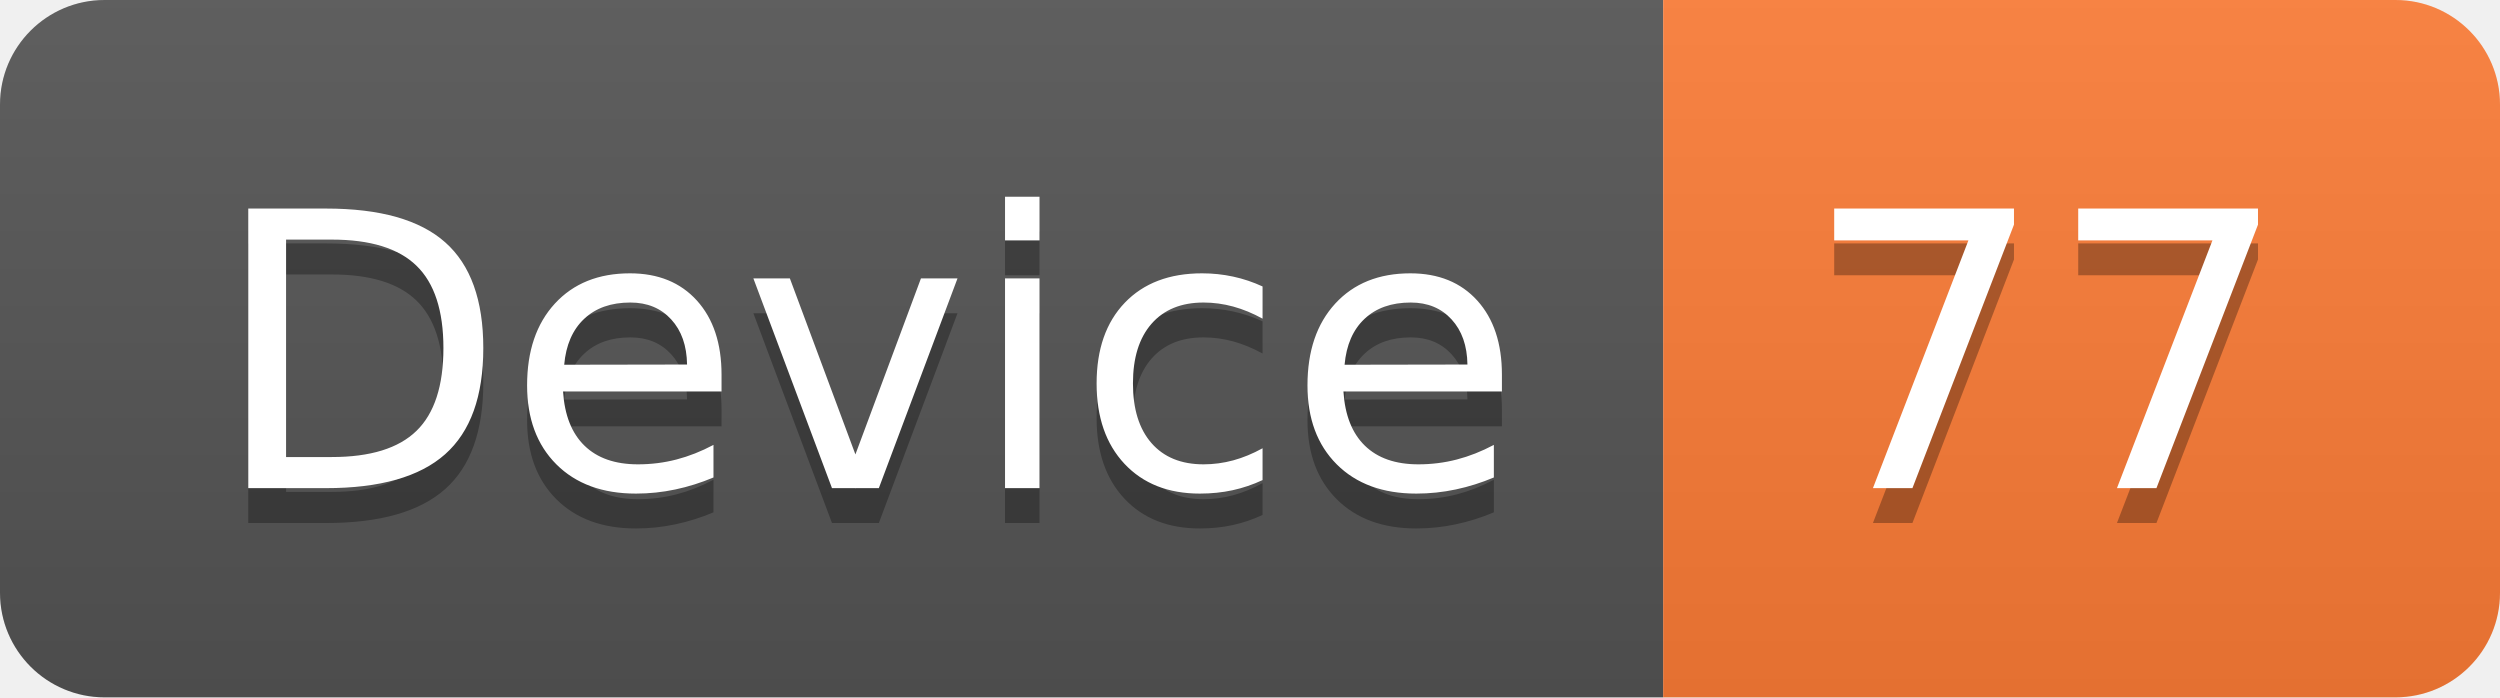
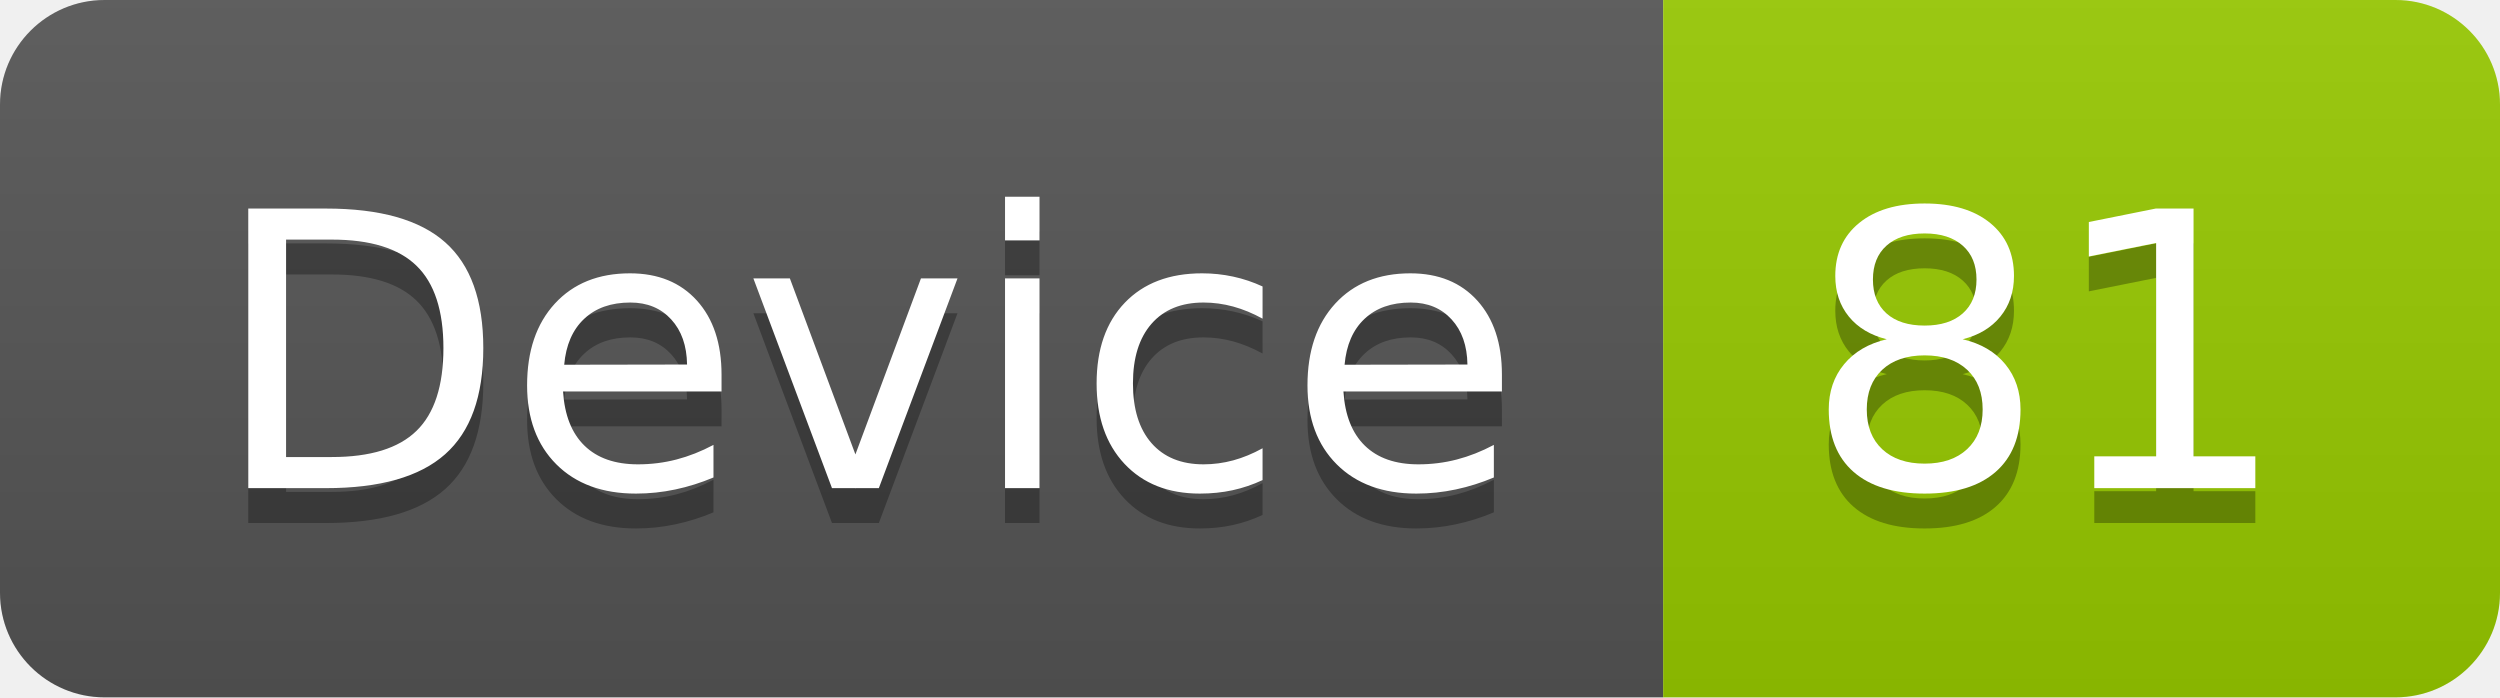
<svg xmlns="http://www.w3.org/2000/svg" width="71.7" height="20">
  <linearGradient id="smooth" x2="0" y2="100%">
    <stop offset="0" stop-color="#bbb" stop-opacity=".1" />
    <stop offset="1" stop-opacity=".1" />
  </linearGradient>
  <clipPath id="round">
    <rect width="71.7" height="20" rx="3" fill="#fff" />
  </clipPath>
  <g clip-path="url(#round)">
    <rect width="47.7" height="20" fill="#555" />
-     <rect x="47.7" width="24.0" height="20" fill="#fe7d37" />
+     <rect x="47.7" width="24.0" height="20" fill="#97CA00" />
    <rect width="71.7" height="20" fill="url(#smooth)" />
  </g>
  <g fill="#fff" text-anchor="middle" font-family="DejaVu Sans,Verdana,Geneva,sans-serif" font-size="110">
    <text x="248.5" y="150" fill="#010101" fill-opacity=".3" transform="scale(0.1)" textLength="377.0" lengthAdjust="spacing">Device</text>
    <text x="248.5" y="140" transform="scale(0.1)" textLength="377.0" lengthAdjust="spacing">Device</text>
-     <text x="587.0" y="150" fill="#010101" fill-opacity=".3" transform="scale(0.1)" textLength="140.0" lengthAdjust="spacing">77</text>
-     <text x="587.0" y="140" transform="scale(0.1)" textLength="140.0" lengthAdjust="spacing">77</text>
+     <text x="587.0" y="150" fill="#010101" fill-opacity=".3" transform="scale(0.1)" textLength="140.0" lengthAdjust="spacing">81</text>
+     <text x="587.0" y="140" transform="scale(0.1)" textLength="140.0" lengthAdjust="spacing">81</text>
  </g>
</svg>
